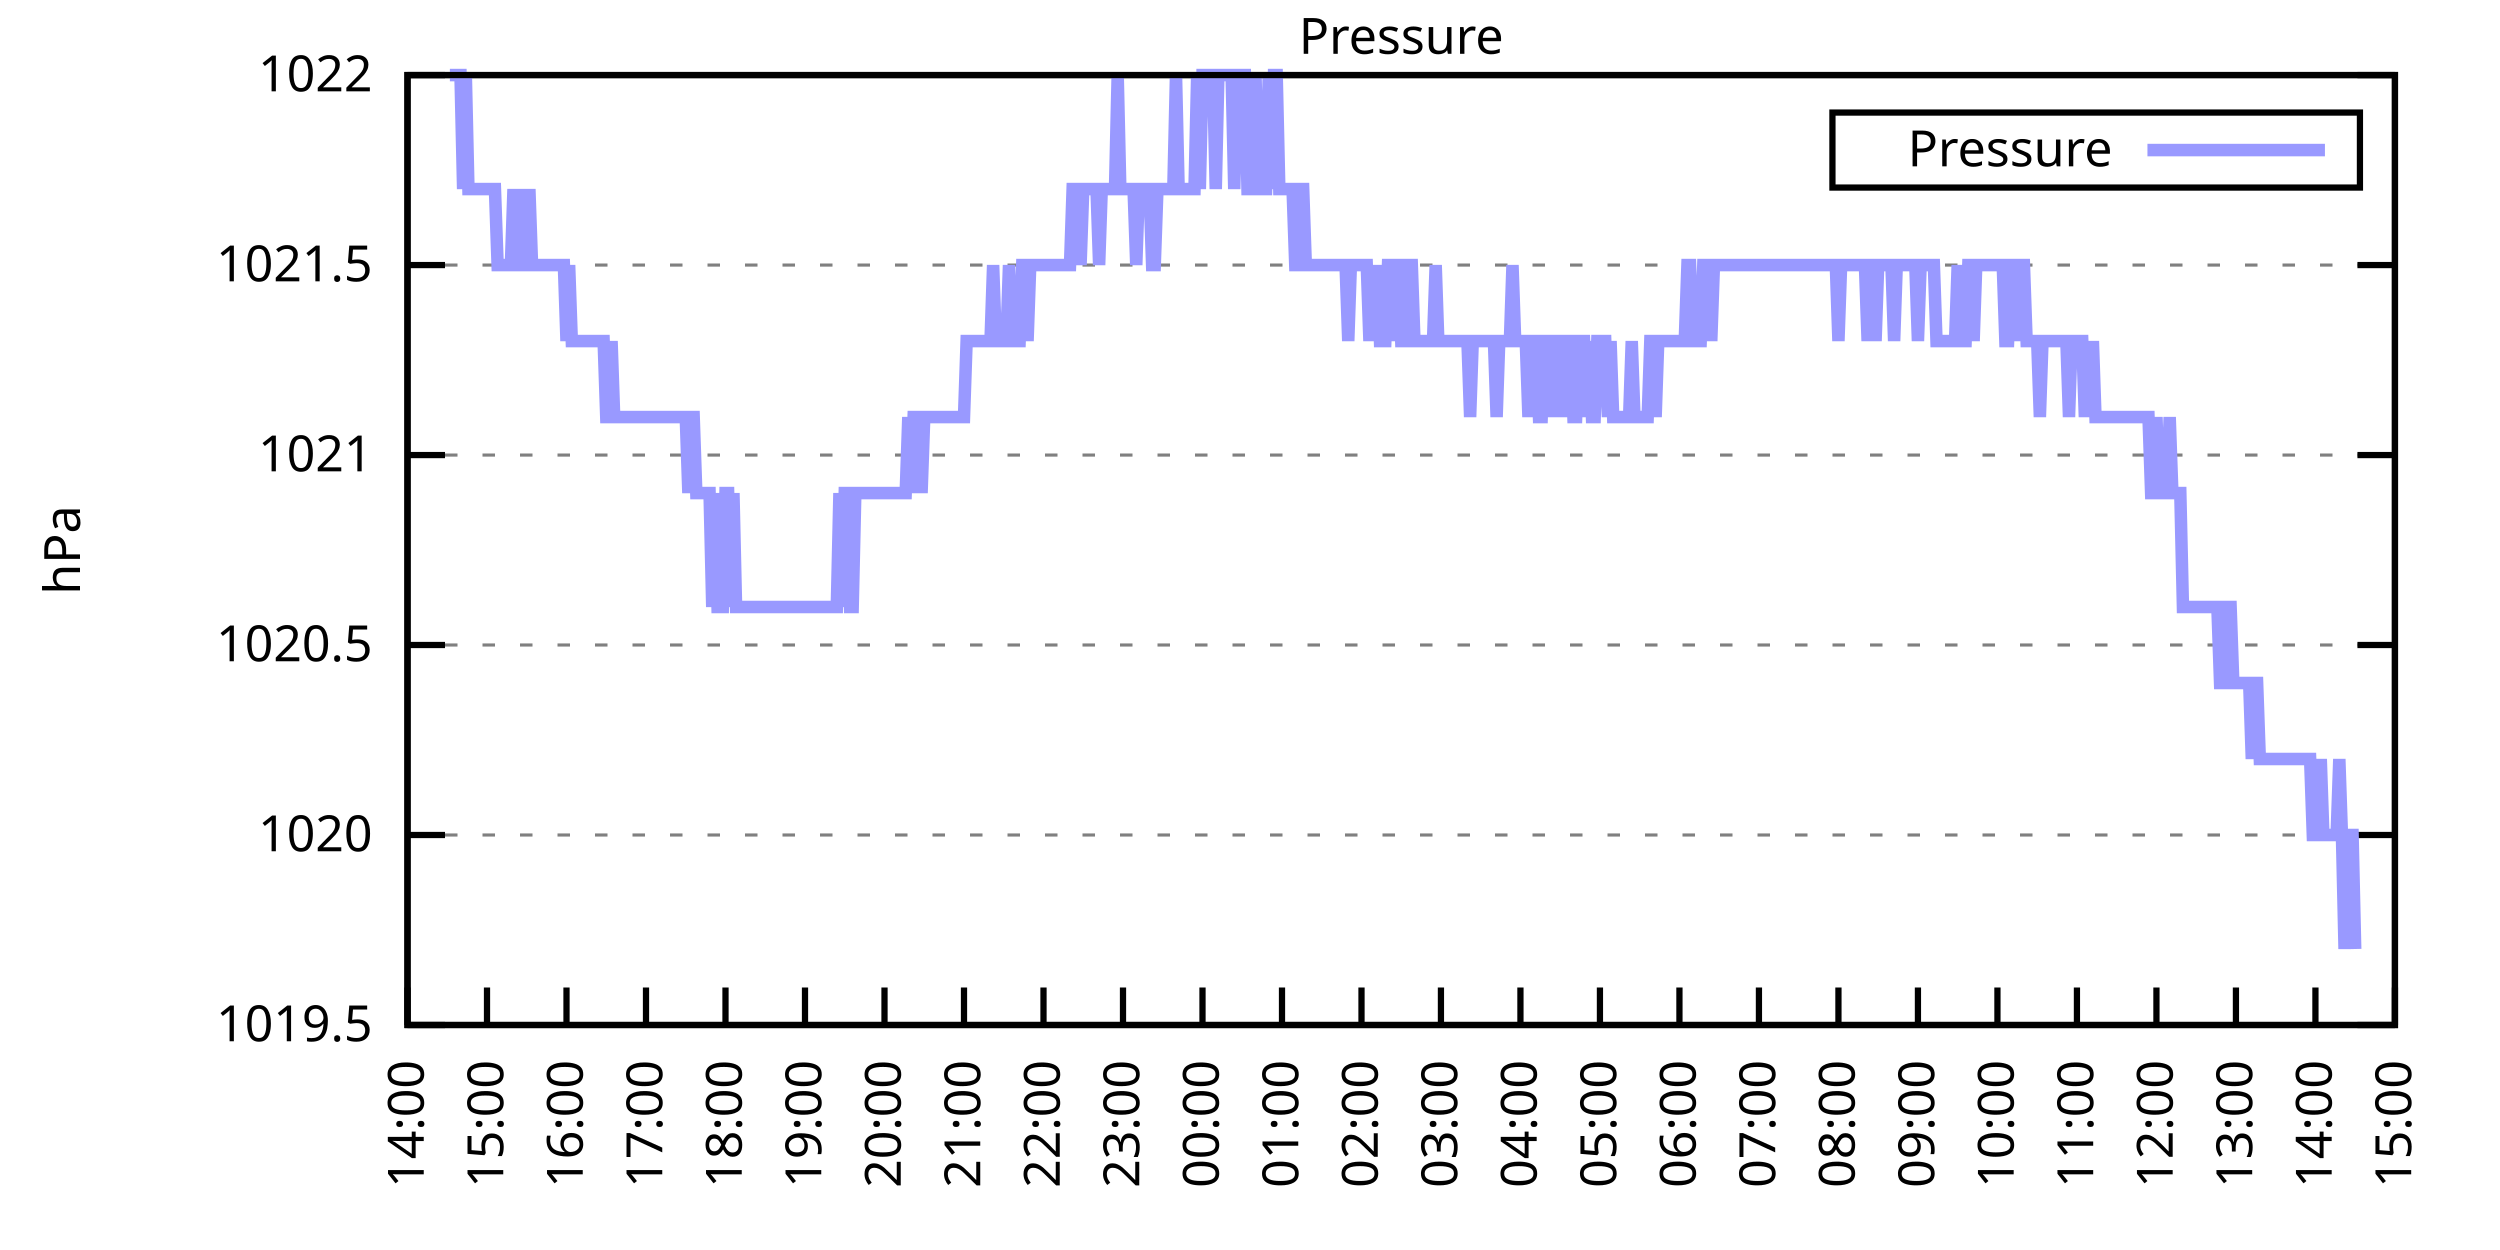
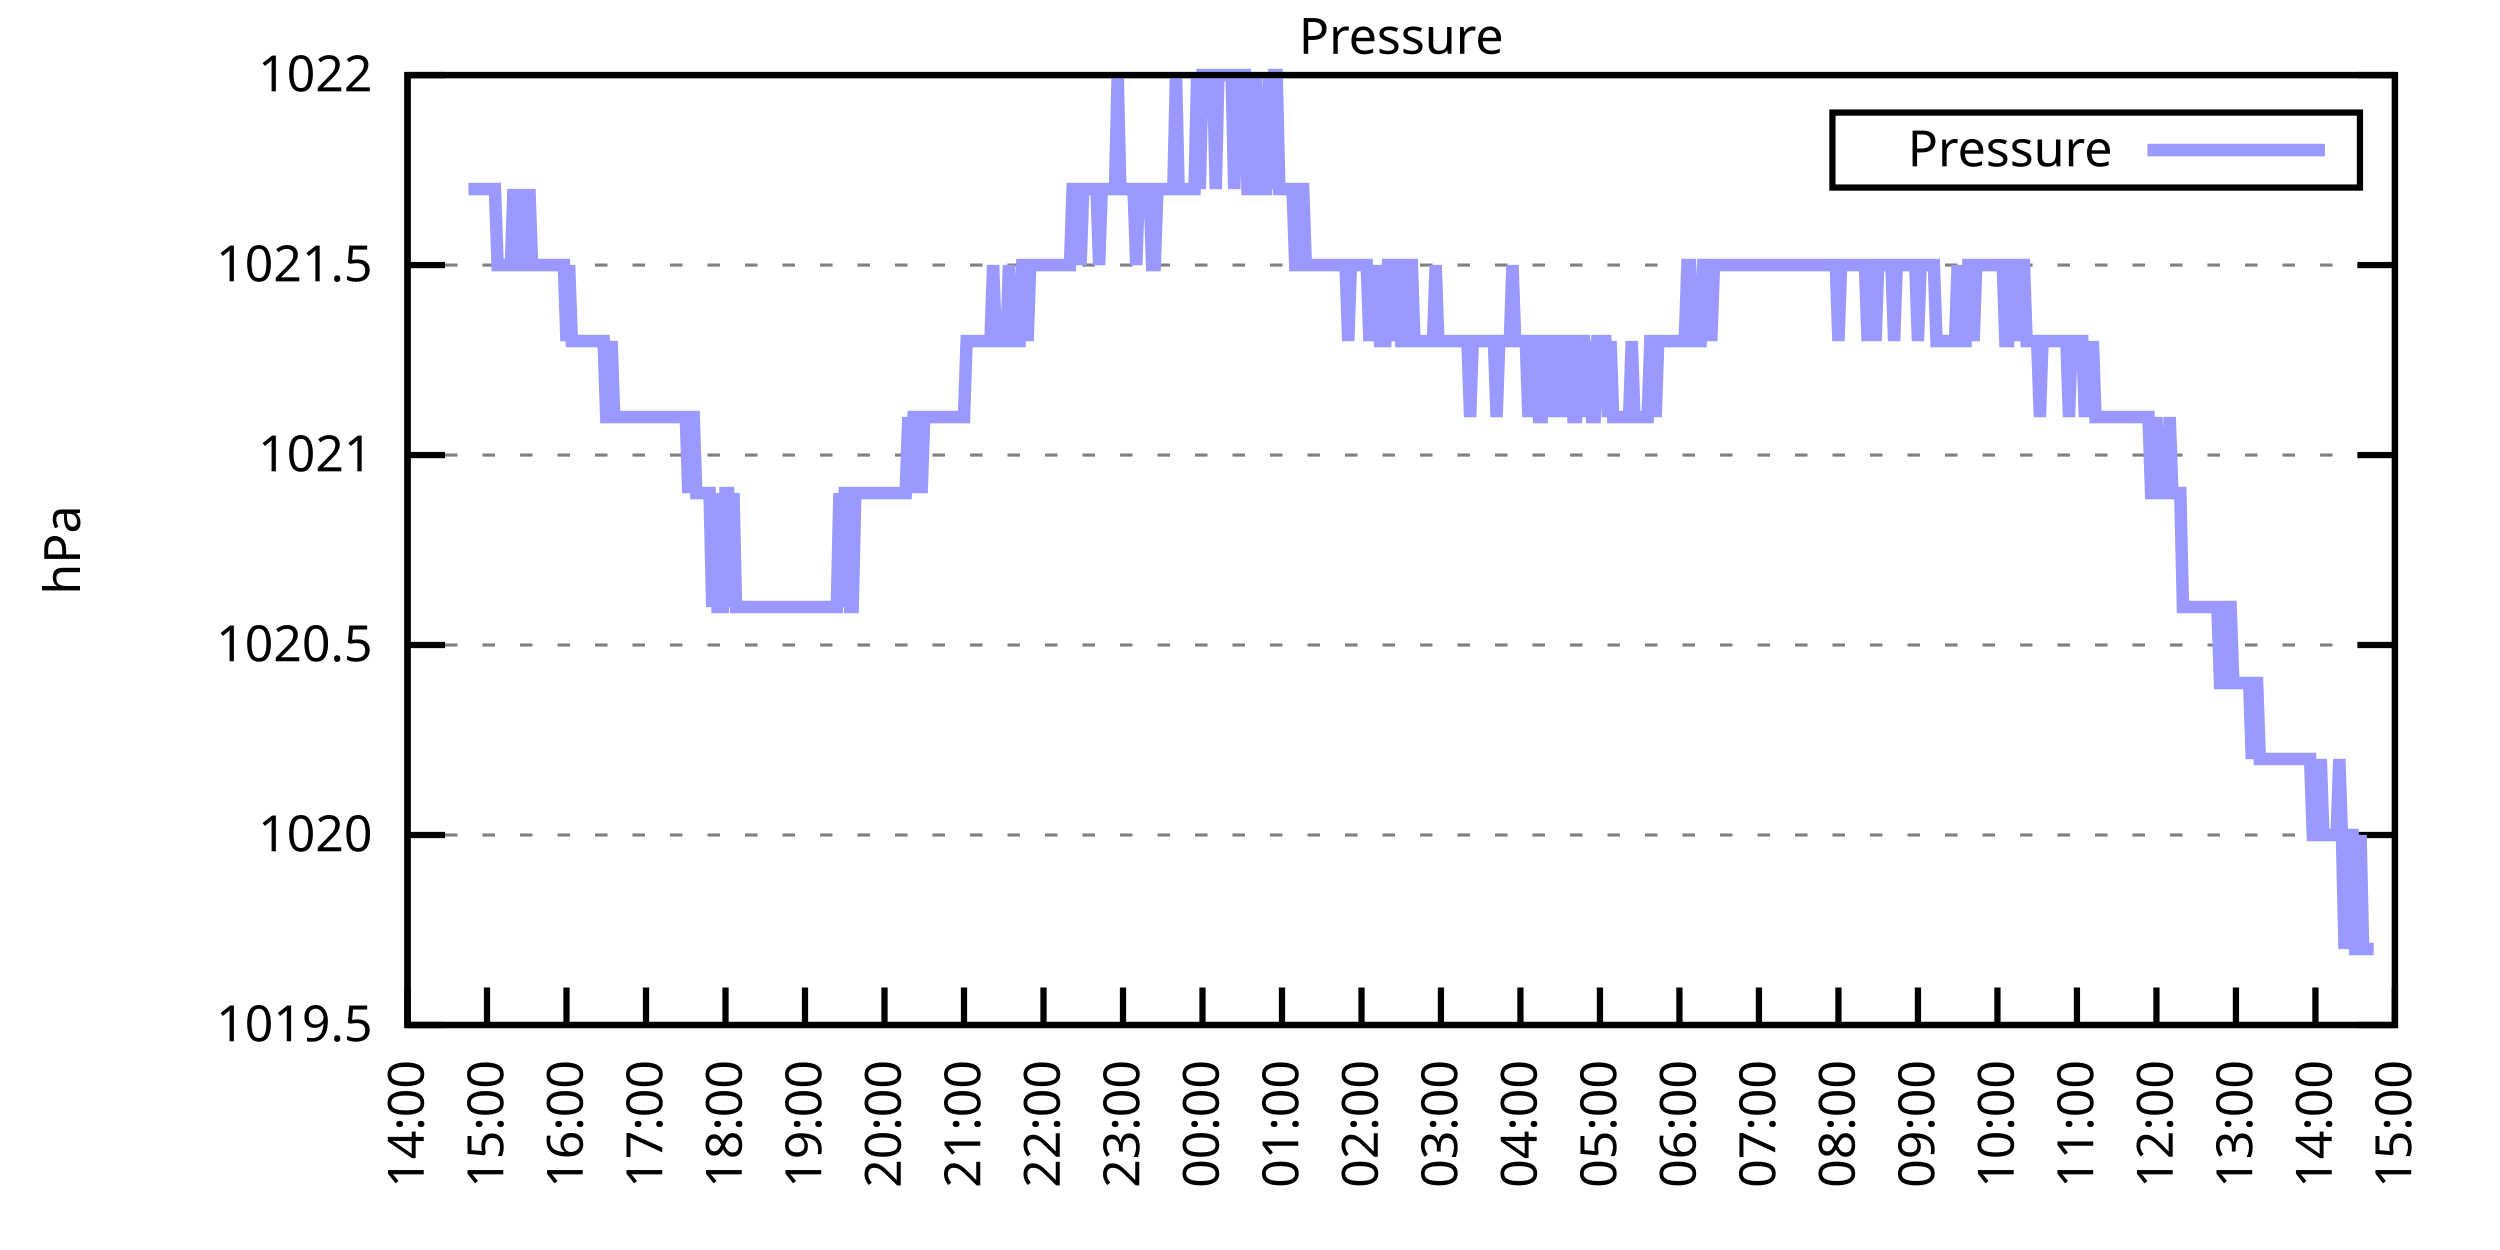
<svg xmlns="http://www.w3.org/2000/svg" xmlns:xlink="http://www.w3.org/1999/xlink" width="400" height="200" viewBox="0 0 400 200">
  <g id="gnuplot_canvas">
    <rect x="0" y="0" width="400" height="200" fill="none" />
    <defs>
      <circle id="gpDot" r="0.5" stroke-width="0.5" stroke="currentColor" />
      <path id="gpPt0" stroke-width="0.333" stroke="currentColor" d="M-1,0 h2 M0,-1 v2" />
      <path id="gpPt1" stroke-width="0.333" stroke="currentColor" d="M-1,-1 L1,1 M1,-1 L-1,1" />
      <path id="gpPt2" stroke-width="0.333" stroke="currentColor" d="M-1,0 L1,0 M0,-1 L0,1 M-1,-1 L1,1 M-1,1 L1,-1" />
      <rect id="gpPt3" stroke-width="0.333" stroke="currentColor" x="-1" y="-1" width="2" height="2" />
      <rect id="gpPt4" stroke-width="0.333" stroke="currentColor" fill="currentColor" x="-1" y="-1" width="2" height="2" />
      <circle id="gpPt5" stroke-width="0.333" stroke="currentColor" cx="0" cy="0" r="1" />
      <use xlink:href="#gpPt5" id="gpPt6" fill="currentColor" stroke="none" />
      <path id="gpPt7" stroke-width="0.333" stroke="currentColor" d="M0,-1.33 L-1.33,0.67 L1.33,0.67 z" />
      <use xlink:href="#gpPt7" id="gpPt8" fill="currentColor" stroke="none" />
      <use xlink:href="#gpPt7" id="gpPt9" stroke="currentColor" transform="rotate(180)" />
      <use xlink:href="#gpPt9" id="gpPt10" fill="currentColor" stroke="none" />
      <use xlink:href="#gpPt3" id="gpPt11" stroke="currentColor" transform="rotate(45)" />
      <use xlink:href="#gpPt11" id="gpPt12" fill="currentColor" stroke="none" />
      <path id="gpPt13" stroke-width="0.333" stroke="currentColor" d="M0,1.330 L1.265,0.411 L0.782,-1.067 L-0.782,-1.076 L-1.265,0.411 z" />
      <use xlink:href="#gpPt13" id="gpPt14" fill="currentColor" stroke="none" />
      <filter id="textbox" filterUnits="objectBoundingBox" x="0" y="0" height="1" width="1">
        <feFlood flood-color="white" flood-opacity="1" result="bgnd" />
        <feComposite in="SourceGraphic" in2="bgnd" operator="atop" />
      </filter>
      <filter id="greybox" filterUnits="objectBoundingBox" x="0" y="0" height="1" width="1">
        <feFlood flood-color="lightgrey" flood-opacity="1" result="grey" />
        <feComposite in="SourceGraphic" in2="grey" operator="atop" />
      </filter>
    </defs>
    <g fill="none" color="white" stroke="currentColor" stroke-width="1.00" stroke-linecap="butt" stroke-linejoin="miter">
</g>
    <g fill="none" color="black" stroke="currentColor" stroke-width="1.00" stroke-linecap="butt" stroke-linejoin="miter">
      <g stroke="none" shape-rendering="crispEdges">
        <polygon fill="rgb(255, 255, 255)" points="65.20,164.00 383.18,164.00 383.18,12.02 65.20,12.02 " />
      </g>
    </g>
    <g fill="none" color="black" stroke="currentColor" stroke-width="1.00" stroke-linecap="butt" stroke-linejoin="miter">
</g>
    <g fill="none" color="black" stroke="black" stroke-width="0.50" stroke-linecap="butt" stroke-linejoin="miter">
</g>
    <g fill="none" color="gray" stroke="currentColor" stroke-width="0.50" stroke-linecap="butt" stroke-linejoin="miter">
      <path stroke="gray" stroke-dasharray="2,4" class="gridline" d="M65.20,164.00 L383.19,164.00  " />
    </g>
    <g fill="none" color="gray" stroke="gray" stroke-width="1.00" stroke-linecap="butt" stroke-linejoin="miter">
</g>
    <g fill="none" color="black" stroke="currentColor" stroke-width="1.00" stroke-linecap="butt" stroke-linejoin="miter">
      <path stroke="black" d="M65.20,164.00 L71.20,164.00 M383.19,164.00 L377.19,164.00  " />
      <g transform="translate(59.60,166.60)" stroke="none" fill="black" font-family="Sans" font-size="8.00" text-anchor="end">
        <text>
          <tspan font-family="Sans"> 1019.5</tspan>
        </text>
      </g>
    </g>
    <g fill="none" color="black" stroke="currentColor" stroke-width="1.00" stroke-linecap="butt" stroke-linejoin="miter">
</g>
    <g fill="none" color="black" stroke="black" stroke-width="0.50" stroke-linecap="butt" stroke-linejoin="miter">
</g>
    <g fill="none" color="gray" stroke="currentColor" stroke-width="0.50" stroke-linecap="butt" stroke-linejoin="miter">
      <path stroke="gray" stroke-dasharray="2,4" class="gridline" d="M65.20,133.60 L383.19,133.60  " />
    </g>
    <g fill="none" color="gray" stroke="gray" stroke-width="1.00" stroke-linecap="butt" stroke-linejoin="miter">
</g>
    <g fill="none" color="black" stroke="currentColor" stroke-width="1.00" stroke-linecap="butt" stroke-linejoin="miter">
      <path stroke="black" d="M65.20,133.60 L71.20,133.60 M383.19,133.60 L377.19,133.60  " />
      <g transform="translate(59.60,136.20)" stroke="none" fill="black" font-family="Sans" font-size="8.00" text-anchor="end">
        <text>
          <tspan font-family="Sans"> 1020</tspan>
        </text>
      </g>
    </g>
    <g fill="none" color="black" stroke="currentColor" stroke-width="1.00" stroke-linecap="butt" stroke-linejoin="miter">
</g>
    <g fill="none" color="black" stroke="black" stroke-width="0.50" stroke-linecap="butt" stroke-linejoin="miter">
</g>
    <g fill="none" color="gray" stroke="currentColor" stroke-width="0.50" stroke-linecap="butt" stroke-linejoin="miter">
      <path stroke="gray" stroke-dasharray="2,4" class="gridline" d="M65.20,103.20 L383.19,103.20  " />
    </g>
    <g fill="none" color="gray" stroke="gray" stroke-width="1.00" stroke-linecap="butt" stroke-linejoin="miter">
</g>
    <g fill="none" color="black" stroke="currentColor" stroke-width="1.00" stroke-linecap="butt" stroke-linejoin="miter">
      <path stroke="black" d="M65.20,103.20 L71.20,103.20 M383.19,103.20 L377.19,103.20  " />
      <g transform="translate(59.60,105.80)" stroke="none" fill="black" font-family="Sans" font-size="8.00" text-anchor="end">
        <text>
          <tspan font-family="Sans"> 1020.5</tspan>
        </text>
      </g>
    </g>
    <g fill="none" color="black" stroke="currentColor" stroke-width="1.00" stroke-linecap="butt" stroke-linejoin="miter">
</g>
    <g fill="none" color="black" stroke="black" stroke-width="0.50" stroke-linecap="butt" stroke-linejoin="miter">
</g>
    <g fill="none" color="gray" stroke="currentColor" stroke-width="0.50" stroke-linecap="butt" stroke-linejoin="miter">
      <path stroke="gray" stroke-dasharray="2,4" class="gridline" d="M65.20,72.81 L383.19,72.81  " />
    </g>
    <g fill="none" color="gray" stroke="gray" stroke-width="1.00" stroke-linecap="butt" stroke-linejoin="miter">
</g>
    <g fill="none" color="black" stroke="currentColor" stroke-width="1.00" stroke-linecap="butt" stroke-linejoin="miter">
      <path stroke="black" d="M65.20,72.81 L71.20,72.81 M383.19,72.81 L377.19,72.81  " />
      <g transform="translate(59.60,75.41)" stroke="none" fill="black" font-family="Sans" font-size="8.00" text-anchor="end">
        <text>
          <tspan font-family="Sans"> 1021</tspan>
        </text>
      </g>
    </g>
    <g fill="none" color="black" stroke="currentColor" stroke-width="1.00" stroke-linecap="butt" stroke-linejoin="miter">
</g>
    <g fill="none" color="black" stroke="black" stroke-width="0.50" stroke-linecap="butt" stroke-linejoin="miter">
</g>
    <g fill="none" color="gray" stroke="currentColor" stroke-width="0.50" stroke-linecap="butt" stroke-linejoin="miter">
      <path stroke="gray" stroke-dasharray="2,4" class="gridline" d="M65.20,42.41 L383.19,42.41  " />
    </g>
    <g fill="none" color="gray" stroke="gray" stroke-width="1.00" stroke-linecap="butt" stroke-linejoin="miter">
</g>
    <g fill="none" color="black" stroke="currentColor" stroke-width="1.00" stroke-linecap="butt" stroke-linejoin="miter">
      <path stroke="black" d="M65.20,42.41 L71.20,42.41 M383.19,42.41 L377.19,42.41  " />
      <g transform="translate(59.60,45.01)" stroke="none" fill="black" font-family="Sans" font-size="8.00" text-anchor="end">
        <text>
          <tspan font-family="Sans"> 1021.5</tspan>
        </text>
      </g>
    </g>
    <g fill="none" color="black" stroke="currentColor" stroke-width="1.00" stroke-linecap="butt" stroke-linejoin="miter">
</g>
    <g fill="none" color="black" stroke="black" stroke-width="0.50" stroke-linecap="butt" stroke-linejoin="miter">
</g>
    <g fill="none" color="gray" stroke="currentColor" stroke-width="0.50" stroke-linecap="butt" stroke-linejoin="miter">
      <path stroke="gray" stroke-dasharray="2,4" class="gridline" d="M65.20,12.01 L383.19,12.01  " />
    </g>
    <g fill="none" color="gray" stroke="gray" stroke-width="1.00" stroke-linecap="butt" stroke-linejoin="miter">
</g>
    <g fill="none" color="black" stroke="currentColor" stroke-width="1.00" stroke-linecap="butt" stroke-linejoin="miter">
      <path stroke="black" d="M65.20,12.01 L71.20,12.01 M383.19,12.01 L377.19,12.01  " />
      <g transform="translate(59.60,14.61)" stroke="none" fill="black" font-family="Sans" font-size="8.00" text-anchor="end">
        <text>
          <tspan font-family="Sans"> 1022</tspan>
        </text>
      </g>
    </g>
    <g fill="none" color="black" stroke="currentColor" stroke-width="1.00" stroke-linecap="butt" stroke-linejoin="miter">
      <path stroke="black" d="M65.20,164.00 L65.20,158.00  " />
      <g transform="translate(67.80,169.60) rotate(270.00)" stroke="none" fill="black" font-family="Sans" font-size="8.00" text-anchor="end">
        <text>
          <tspan font-family="Sans">14:00</tspan>
        </text>
      </g>
    </g>
    <g fill="none" color="black" stroke="currentColor" stroke-width="1.00" stroke-linecap="butt" stroke-linejoin="miter">
      <path stroke="black" d="M77.92,164.00 L77.92,158.00  " />
      <g transform="translate(80.52,169.60) rotate(270.00)" stroke="none" fill="black" font-family="Sans" font-size="8.00" text-anchor="end">
        <text>
          <tspan font-family="Sans">15:00</tspan>
        </text>
      </g>
    </g>
    <g fill="none" color="black" stroke="currentColor" stroke-width="1.00" stroke-linecap="butt" stroke-linejoin="miter">
      <path stroke="black" d="M90.64,164.00 L90.64,158.00  " />
      <g transform="translate(93.24,169.60) rotate(270.00)" stroke="none" fill="black" font-family="Sans" font-size="8.00" text-anchor="end">
        <text>
          <tspan font-family="Sans">16:00</tspan>
        </text>
      </g>
    </g>
    <g fill="none" color="black" stroke="currentColor" stroke-width="1.00" stroke-linecap="butt" stroke-linejoin="miter">
      <path stroke="black" d="M103.36,164.00 L103.36,158.00  " />
      <g transform="translate(105.96,169.60) rotate(270.00)" stroke="none" fill="black" font-family="Sans" font-size="8.00" text-anchor="end">
        <text>
          <tspan font-family="Sans">17:00</tspan>
        </text>
      </g>
    </g>
    <g fill="none" color="black" stroke="currentColor" stroke-width="1.00" stroke-linecap="butt" stroke-linejoin="miter">
      <path stroke="black" d="M116.08,164.00 L116.08,158.00  " />
      <g transform="translate(118.68,169.60) rotate(270.00)" stroke="none" fill="black" font-family="Sans" font-size="8.00" text-anchor="end">
        <text>
          <tspan font-family="Sans">18:00</tspan>
        </text>
      </g>
    </g>
    <g fill="none" color="black" stroke="currentColor" stroke-width="1.00" stroke-linecap="butt" stroke-linejoin="miter">
      <path stroke="black" d="M128.80,164.00 L128.80,158.00  " />
      <g transform="translate(131.40,169.60) rotate(270.00)" stroke="none" fill="black" font-family="Sans" font-size="8.00" text-anchor="end">
        <text>
          <tspan font-family="Sans">19:00</tspan>
        </text>
      </g>
    </g>
    <g fill="none" color="black" stroke="currentColor" stroke-width="1.00" stroke-linecap="butt" stroke-linejoin="miter">
      <path stroke="black" d="M141.52,164.00 L141.52,158.00  " />
      <g transform="translate(144.12,169.60) rotate(270.00)" stroke="none" fill="black" font-family="Sans" font-size="8.00" text-anchor="end">
        <text>
          <tspan font-family="Sans">20:00</tspan>
        </text>
      </g>
    </g>
    <g fill="none" color="black" stroke="currentColor" stroke-width="1.00" stroke-linecap="butt" stroke-linejoin="miter">
      <path stroke="black" d="M154.24,164.00 L154.24,158.00  " />
      <g transform="translate(156.84,169.60) rotate(270.00)" stroke="none" fill="black" font-family="Sans" font-size="8.00" text-anchor="end">
        <text>
          <tspan font-family="Sans">21:00</tspan>
        </text>
      </g>
    </g>
    <g fill="none" color="black" stroke="currentColor" stroke-width="1.00" stroke-linecap="butt" stroke-linejoin="miter">
      <path stroke="black" d="M166.96,164.00 L166.96,158.00  " />
      <g transform="translate(169.56,169.60) rotate(270.00)" stroke="none" fill="black" font-family="Sans" font-size="8.00" text-anchor="end">
        <text>
          <tspan font-family="Sans">22:00</tspan>
        </text>
      </g>
    </g>
    <g fill="none" color="black" stroke="currentColor" stroke-width="1.00" stroke-linecap="butt" stroke-linejoin="miter">
      <path stroke="black" d="M179.68,164.00 L179.68,158.00  " />
      <g transform="translate(182.28,169.60) rotate(270.00)" stroke="none" fill="black" font-family="Sans" font-size="8.00" text-anchor="end">
        <text>
          <tspan font-family="Sans">23:00</tspan>
        </text>
      </g>
    </g>
    <g fill="none" color="black" stroke="currentColor" stroke-width="1.00" stroke-linecap="butt" stroke-linejoin="miter">
      <path stroke="black" d="M192.40,164.00 L192.40,158.00  " />
      <g transform="translate(195.00,169.60) rotate(270.00)" stroke="none" fill="black" font-family="Sans" font-size="8.00" text-anchor="end">
        <text>
          <tspan font-family="Sans">00:00</tspan>
        </text>
      </g>
    </g>
    <g fill="none" color="black" stroke="currentColor" stroke-width="1.00" stroke-linecap="butt" stroke-linejoin="miter">
      <path stroke="black" d="M205.12,164.00 L205.12,158.00  " />
      <g transform="translate(207.72,169.60) rotate(270.00)" stroke="none" fill="black" font-family="Sans" font-size="8.00" text-anchor="end">
        <text>
          <tspan font-family="Sans">01:00</tspan>
        </text>
      </g>
    </g>
    <g fill="none" color="black" stroke="currentColor" stroke-width="1.00" stroke-linecap="butt" stroke-linejoin="miter">
      <path stroke="black" d="M217.84,164.00 L217.84,158.00  " />
      <g transform="translate(220.44,169.60) rotate(270.00)" stroke="none" fill="black" font-family="Sans" font-size="8.00" text-anchor="end">
        <text>
          <tspan font-family="Sans">02:00</tspan>
        </text>
      </g>
    </g>
    <g fill="none" color="black" stroke="currentColor" stroke-width="1.00" stroke-linecap="butt" stroke-linejoin="miter">
      <path stroke="black" d="M230.55,164.00 L230.55,158.00  " />
      <g transform="translate(233.15,169.60) rotate(270.00)" stroke="none" fill="black" font-family="Sans" font-size="8.00" text-anchor="end">
        <text>
          <tspan font-family="Sans">03:00</tspan>
        </text>
      </g>
    </g>
    <g fill="none" color="black" stroke="currentColor" stroke-width="1.00" stroke-linecap="butt" stroke-linejoin="miter">
      <path stroke="black" d="M243.27,164.00 L243.27,158.00  " />
      <g transform="translate(245.87,169.60) rotate(270.00)" stroke="none" fill="black" font-family="Sans" font-size="8.00" text-anchor="end">
        <text>
          <tspan font-family="Sans">04:00</tspan>
        </text>
      </g>
    </g>
    <g fill="none" color="black" stroke="currentColor" stroke-width="1.00" stroke-linecap="butt" stroke-linejoin="miter">
      <path stroke="black" d="M255.99,164.00 L255.99,158.00  " />
      <g transform="translate(258.59,169.60) rotate(270.00)" stroke="none" fill="black" font-family="Sans" font-size="8.00" text-anchor="end">
        <text>
          <tspan font-family="Sans">05:00</tspan>
        </text>
      </g>
    </g>
    <g fill="none" color="black" stroke="currentColor" stroke-width="1.00" stroke-linecap="butt" stroke-linejoin="miter">
      <path stroke="black" d="M268.71,164.00 L268.71,158.00  " />
      <g transform="translate(271.31,169.60) rotate(270.00)" stroke="none" fill="black" font-family="Sans" font-size="8.00" text-anchor="end">
        <text>
          <tspan font-family="Sans">06:00</tspan>
        </text>
      </g>
    </g>
    <g fill="none" color="black" stroke="currentColor" stroke-width="1.00" stroke-linecap="butt" stroke-linejoin="miter">
      <path stroke="black" d="M281.43,164.00 L281.43,158.00  " />
      <g transform="translate(284.03,169.60) rotate(270.00)" stroke="none" fill="black" font-family="Sans" font-size="8.00" text-anchor="end">
        <text>
          <tspan font-family="Sans">07:00</tspan>
        </text>
      </g>
    </g>
    <g fill="none" color="black" stroke="currentColor" stroke-width="1.00" stroke-linecap="butt" stroke-linejoin="miter">
      <path stroke="black" d="M294.15,164.00 L294.15,158.00  " />
      <g transform="translate(296.75,169.60) rotate(270.00)" stroke="none" fill="black" font-family="Sans" font-size="8.00" text-anchor="end">
        <text>
          <tspan font-family="Sans">08:00</tspan>
        </text>
      </g>
    </g>
    <g fill="none" color="black" stroke="currentColor" stroke-width="1.00" stroke-linecap="butt" stroke-linejoin="miter">
      <path stroke="black" d="M306.87,164.00 L306.87,158.00  " />
      <g transform="translate(309.47,169.60) rotate(270.00)" stroke="none" fill="black" font-family="Sans" font-size="8.00" text-anchor="end">
        <text>
          <tspan font-family="Sans">09:00</tspan>
        </text>
      </g>
    </g>
    <g fill="none" color="black" stroke="currentColor" stroke-width="1.00" stroke-linecap="butt" stroke-linejoin="miter">
      <path stroke="black" d="M319.59,164.00 L319.59,158.00  " />
      <g transform="translate(322.19,169.60) rotate(270.00)" stroke="none" fill="black" font-family="Sans" font-size="8.00" text-anchor="end">
        <text>
          <tspan font-family="Sans">10:00</tspan>
        </text>
      </g>
    </g>
    <g fill="none" color="black" stroke="currentColor" stroke-width="1.00" stroke-linecap="butt" stroke-linejoin="miter">
      <path stroke="black" d="M332.31,164.00 L332.31,158.00  " />
      <g transform="translate(334.91,169.60) rotate(270.00)" stroke="none" fill="black" font-family="Sans" font-size="8.00" text-anchor="end">
        <text>
          <tspan font-family="Sans">11:00</tspan>
        </text>
      </g>
    </g>
    <g fill="none" color="black" stroke="currentColor" stroke-width="1.00" stroke-linecap="butt" stroke-linejoin="miter">
      <path stroke="black" d="M345.03,164.00 L345.03,158.00  " />
      <g transform="translate(347.63,169.60) rotate(270.00)" stroke="none" fill="black" font-family="Sans" font-size="8.00" text-anchor="end">
        <text>
          <tspan font-family="Sans">12:00</tspan>
        </text>
      </g>
    </g>
    <g fill="none" color="black" stroke="currentColor" stroke-width="1.00" stroke-linecap="butt" stroke-linejoin="miter">
      <path stroke="black" d="M357.75,164.00 L357.75,158.00  " />
      <g transform="translate(360.35,169.60) rotate(270.00)" stroke="none" fill="black" font-family="Sans" font-size="8.00" text-anchor="end">
        <text>
          <tspan font-family="Sans">13:00</tspan>
        </text>
      </g>
    </g>
    <g fill="none" color="black" stroke="currentColor" stroke-width="1.00" stroke-linecap="butt" stroke-linejoin="miter">
      <path stroke="black" d="M370.47,164.00 L370.47,158.00  " />
      <g transform="translate(373.07,169.60) rotate(270.00)" stroke="none" fill="black" font-family="Sans" font-size="8.00" text-anchor="end">
        <text>
          <tspan font-family="Sans">14:00</tspan>
        </text>
      </g>
    </g>
    <g fill="none" color="black" stroke="currentColor" stroke-width="1.00" stroke-linecap="butt" stroke-linejoin="miter">
      <path stroke="black" d="M383.19,164.00 L383.19,158.00  " />
      <g transform="translate(385.79,169.60) rotate(270.00)" stroke="none" fill="black" font-family="Sans" font-size="8.00" text-anchor="end">
        <text>
          <tspan font-family="Sans">15:00</tspan>
        </text>
      </g>
    </g>
    <g fill="none" color="black" stroke="currentColor" stroke-width="1.00" stroke-linecap="butt" stroke-linejoin="miter">
</g>
    <g fill="none" color="black" stroke="currentColor" stroke-width="1.00" stroke-linecap="butt" stroke-linejoin="miter">
      <path stroke="black" d="M65.20,12.01 L65.20,164.00 L383.19,164.00 L383.19,12.01 L65.20,12.01 Z  " />
    </g>
    <g fill="none" color="black" stroke="currentColor" stroke-width="1.00" stroke-linecap="butt" stroke-linejoin="miter">
</g>
    <g fill="none" color="black" stroke="currentColor" stroke-width="1.00" stroke-linecap="butt" stroke-linejoin="miter">
      <path stroke="black" d="M293.19,30.01 L293.19,18.01 L377.59,18.01 L377.59,30.01 L293.19,30.01 Z  " />
    </g>
    <g id="Pressure_plot_1">
      <g fill="none" color="white" stroke="black" stroke-width="2.00" stroke-linecap="butt" stroke-linejoin="miter">
</g>
      <g fill="none" color="black" stroke="currentColor" stroke-width="2.00" stroke-linecap="butt" stroke-linejoin="miter">
        <g transform="translate(337.99,26.61)" stroke="none" fill="black" font-family="Sans" font-size="8.00" text-anchor="end">
          <text>
            <tspan font-family="Sans">Pressure</tspan>
          </text>
        </g>
      </g>
      <g fill="none" color="black" stroke="currentColor" stroke-width="2.00" stroke-linecap="butt" stroke-linejoin="miter">
-         <path stroke="rgb(153, 153, 255)" d="M343.59,24.01 L371.99,24.01 M71.98,12.01 L72.41,12.01 L72.83,12.01 L73.26,12.01 L73.68,12.01 L74.10,30.25   L74.53,12.01 L74.95,30.25 L75.38,30.25 L75.80,30.25 L76.22,30.25 L76.65,30.25 L77.07,30.25 L77.50,30.25   L77.92,30.25 L78.34,30.25 L78.77,30.25 L79.19,30.25 L79.62,42.41 L80.04,42.41 L80.46,42.41 L80.89,42.41   L81.31,42.41 L81.74,42.41 L82.16,30.25 L82.58,42.41 L83.01,42.41 L83.43,30.25 L83.86,42.41 L84.28,42.41   L84.70,30.25 L85.13,42.41 L85.55,42.41 L85.98,42.41 L86.40,42.41 L86.82,42.41 L87.25,42.41 L87.67,42.41   L88.10,42.41 L88.52,42.41 L88.94,42.41 L89.37,42.41 L89.79,42.41 L90.22,42.41 L90.64,54.57 L91.06,42.41   L91.49,54.57 L91.91,54.57 L92.34,54.57 L92.76,54.57 L93.18,54.57 L93.61,54.57 L94.03,54.57 L94.46,54.57   L94.88,54.57 L95.30,54.57 L95.73,54.57 L96.15,54.57 L96.58,54.57 L97.00,66.73 L97.42,66.73 L97.85,54.57   L98.27,66.73 L98.69,66.73 L99.12,66.73 L99.54,66.73 L99.97,66.73 L100.39,66.73 L100.81,66.73 L101.24,66.73   L101.66,66.73 L102.09,66.73 L102.51,66.73 L102.93,66.73 L103.36,66.73 L103.78,66.73 L104.21,66.73 L104.63,66.73   L105.05,66.73 L105.48,66.73 L105.90,66.73 L106.33,66.73 L106.75,66.73 L107.17,66.73 L107.60,66.73 L108.02,66.73   L108.45,66.73 L108.87,66.73 L109.29,66.73 L109.72,66.73 L110.14,78.89 L110.57,66.73 L110.99,66.73 L111.41,78.89   L111.84,78.89 L112.26,78.89 L112.69,78.89 L113.11,78.89 L113.53,78.89 L113.96,97.12 L114.38,78.89 L114.81,97.12   L115.23,97.12 L115.65,97.12 L116.08,78.89 L116.50,78.89 L116.93,97.12 L117.35,78.89 L117.77,97.12 L118.20,97.12   L118.62,97.12 L119.05,97.12 L119.47,97.12 L119.89,97.12 L120.32,97.12 L120.74,97.12 L121.17,97.12 L121.59,97.12   L122.01,97.12 L122.44,97.12 L122.86,97.12 L123.29,97.12 L123.71,97.12 L124.13,97.12 L124.56,97.12 L124.98,97.12   L125.41,97.12 L125.83,97.12 L126.25,97.12 L126.68,97.12 L127.10,97.12 L127.53,97.12 L127.95,97.12 L128.37,97.12   L128.80,97.12 L129.22,97.12 L129.65,97.12 L130.07,97.12 L130.49,97.12 L130.92,97.12 L131.34,97.12 L131.77,97.12   L132.19,97.12 L132.61,97.12 L133.04,97.12 L133.46,97.12 L133.89,97.12 L134.31,78.89 L134.73,97.12 L135.16,78.89   L135.58,78.89 L136.01,97.12 L136.43,97.12 L136.85,78.89 L137.28,78.89 L137.70,78.89 L138.13,78.89 L138.55,78.89   L138.97,78.89 L139.40,78.89 L139.82,78.89 L140.25,78.89 L140.67,78.89 L141.09,78.89 L141.52,78.89 L141.94,78.89   L142.37,78.89 L142.79,78.89 L143.21,78.89 L143.64,78.89 L144.06,78.89 L144.49,78.89 L144.91,78.89 L145.33,66.73   L145.76,78.89 L146.18,66.73 L146.61,66.73 L147.03,66.73 L147.45,78.89 L147.88,66.73 L148.30,66.73 L148.73,66.73   L149.15,66.73 L149.57,66.73 L150.00,66.73 L150.42,66.73 L150.85,66.73 L151.27,66.73 L151.69,66.73 L152.12,66.73   L152.54,66.73 L152.97,66.73 L153.39,66.73 L153.81,66.73 L154.24,66.73 L154.66,54.57 L155.09,54.57 L155.51,54.57   L155.93,54.57 L156.36,54.57 L156.78,54.57 L157.21,54.57 L157.63,54.57 L158.05,54.57 L158.48,54.57 L158.90,42.41   L159.33,54.57 L159.75,54.57 L160.17,54.57 L160.60,54.57 L161.02,54.57 L161.44,42.41 L161.87,54.57 L162.29,54.57   L162.72,54.57 L163.14,54.57 L163.56,42.41 L163.99,42.41 L164.41,54.57 L164.84,42.41 L165.26,42.41 L165.68,42.41   L166.11,42.41 L166.53,42.41 L166.96,42.41 L167.38,42.41 L167.80,42.41 L168.23,42.41 L168.65,42.41 L169.08,42.41   L169.50,42.41 L169.92,42.41 L170.35,42.41 L170.77,42.41 L171.20,42.41 L171.62,30.25 L172.04,30.25 L172.47,30.25   L172.89,42.41 L173.32,30.25 L173.74,30.25 L174.16,30.25 L174.59,30.25 L175.01,30.25 L175.44,30.25 L175.86,42.41   L176.28,30.25 L176.71,30.25 L177.13,30.25 L177.56,30.25 L177.98,30.25 L178.40,30.25 L178.83,12.01 L179.25,30.25   L179.68,30.25 L180.10,30.25 L180.52,30.25 L180.95,30.25 L181.37,30.25 L181.80,42.41 L182.22,30.25 L182.64,30.25   L183.07,30.25 L183.49,30.25 L183.92,30.25 L184.34,42.41 L184.76,42.41 L185.19,30.25 L185.61,30.25 L186.04,30.25   L186.46,30.25 L186.88,30.25 L187.31,30.25 L187.73,30.25 L188.16,12.01 L188.58,30.25 L189.00,30.25 L189.43,30.25   L189.85,30.25 L190.28,30.25 L190.70,30.25 L191.12,30.25 L191.55,12.01 L191.97,30.25 L192.40,12.01 L192.82,12.01   L193.24,12.01 L193.67,12.01 L194.09,12.01 L194.52,30.25 L194.94,12.01 L195.36,12.01 L195.79,12.01 L196.21,12.01   L196.64,12.01 L197.06,12.01 L197.48,30.25 L197.91,12.01 L198.33,12.01 L198.76,12.01 L199.18,12.01 L199.60,30.25   L200.03,30.25 L200.45,30.25 L200.88,12.01 L201.30,30.25 L201.72,30.25 L202.15,30.25 L202.57,30.25 L203.00,12.01   L203.42,30.25 L203.84,12.01 L204.27,12.01 L204.69,30.25 L205.12,30.25 L205.54,30.25 L205.96,30.25 L206.39,30.25   L206.81,30.25 L207.24,42.41 L207.66,42.41 L208.08,30.25 L208.51,30.25 L208.93,42.41 L209.36,42.41 L209.78,42.41   L210.20,42.41 L210.63,42.41 L211.05,42.41 L211.48,42.41 L211.90,42.41 L212.32,42.41 L212.75,42.41 L213.17,42.41   L213.60,42.41 L214.02,42.41 L214.44,42.41 L214.87,42.41 L215.29,42.41 L215.72,54.57 L216.14,42.41 L216.56,42.41   L216.99,42.41 L217.41,42.41 L217.84,42.41 L218.26,42.41 L218.68,42.41 L219.11,54.57 L219.53,42.41 L219.96,54.57   L220.38,42.41 L220.80,54.57 L221.23,54.57 L221.65,54.57 L222.08,42.41 L222.50,42.41 L222.92,54.57 L223.35,42.41   L223.77,42.41 L224.20,54.57 L224.62,54.57 L225.04,54.57 L225.47,42.41 L225.89,42.41 L226.31,54.57 L226.74,54.57   L227.16,54.57 L227.59,54.57 L228.01,54.57 L228.43,54.57 L228.86,54.57 L229.28,54.57 L229.71,42.41 L230.13,54.57   L230.55,54.57 L230.98,54.57 L231.40,54.57 L231.83,54.57 L232.25,54.57 L232.67,54.57 L233.10,54.57 L233.52,54.57   L233.95,54.57 L234.37,54.57 L234.79,54.57 L235.22,66.73 L235.64,54.57 L236.07,54.57 L236.49,54.57 L236.91,54.57   L237.34,54.57 L237.76,54.57 L238.19,54.57 L238.61,54.57 L239.03,54.57 L239.46,66.73 L239.88,54.57 L240.31,54.57   L240.73,54.57 L241.15,54.57 L241.58,54.57 L242.00,42.41 L242.43,54.57 L242.85,54.57 L243.27,54.57 L243.70,54.57   L244.12,54.57 L244.55,66.73 L244.97,54.57 L245.39,54.57 L245.82,54.57 L246.24,66.73 L246.67,66.73 L247.09,54.57   L247.51,54.57 L247.94,54.57 L248.36,66.73 L248.79,54.57 L249.21,54.57 L249.63,66.73 L250.06,54.57 L250.48,66.73   L250.91,54.57 L251.33,54.57 L251.75,66.73 L252.18,66.73 L252.60,54.57 L253.03,54.57 L253.45,54.57 L253.87,66.73   L254.30,54.57 L254.72,66.73 L255.15,66.73 L255.57,54.57 L255.99,54.57 L256.42,54.57 L256.84,54.57 L257.27,66.73   L257.69,54.57 L258.11,66.73 L258.54,66.73 L258.96,66.73 L259.39,66.73 L259.81,66.73 L260.23,66.73 L260.66,66.73   L261.08,54.57 L261.51,66.73 L261.93,66.73 L262.35,66.73 L262.78,66.73 L263.20,66.73 L263.63,66.73 L264.05,54.57   L264.47,54.57 L264.90,66.73 L265.32,54.57 L265.75,54.57 L266.17,54.57 L266.59,54.57 L267.02,54.57 L267.44,54.57   L267.87,54.57 L268.29,54.57 L268.71,54.57 L269.14,54.57 L269.56,54.57 L269.99,42.41 L270.41,42.41 L270.83,54.57   L271.26,54.57 L271.68,54.57 L272.11,54.57 L272.53,42.41 L272.95,42.41 L273.38,42.41 L273.80,54.57 L274.23,42.41   L274.65,42.41 L275.07,42.41 L275.50,42.41 L275.92,42.41 L276.35,42.41 L276.77,42.41 L277.19,42.41 L277.62,42.41   L278.04,42.41 L278.47,42.41 L278.89,42.41 L279.31,42.41 L279.74,42.41 L280.16,42.41 L280.59,42.41 L281.01,42.41   L281.43,42.41 L281.86,42.41 L282.28,42.41 L282.71,42.41 L283.13,42.41 L283.55,42.41 L283.98,42.41 L284.40,42.41   L284.83,42.41 L285.25,42.41 L285.67,42.41 L286.10,42.41 L286.52,42.41 L286.95,42.41 L287.37,42.41 L287.79,42.41   L288.22,42.41 L288.64,42.41 L289.06,42.41 L289.49,42.41 L289.91,42.41 L290.34,42.41 L290.76,42.41 L291.18,42.41   L291.61,42.41 L292.03,42.41 L292.46,42.41 L292.88,42.41 L293.30,42.41 L293.73,42.41 L294.15,54.57 L294.58,42.41   L295.00,42.41 L295.42,42.41 L295.85,42.41 L296.27,42.41 L296.70,42.41 L297.12,42.41 L297.54,42.41 L297.97,42.41   L298.39,42.41 L298.82,54.57 L299.24,42.41 L299.66,42.41 L300.09,54.57 L300.51,42.41 L300.94,42.41 L301.36,42.41   L301.78,42.41 L302.21,42.41 L302.63,42.41 L303.06,54.57 L303.48,42.41 L303.90,42.41 L304.33,42.41 L304.75,42.41   L305.18,42.41 L305.60,42.41 L306.02,42.41 L306.45,42.41 L306.87,54.57 L307.30,42.41 L307.72,42.41 L308.14,42.41   L308.57,42.41 L308.99,42.41 L309.42,42.41 L309.84,54.57 L310.26,54.57 L310.69,54.57 L311.11,54.57 L311.54,54.57   L311.96,54.57 L312.38,54.57 L312.81,54.57 L313.23,42.41 L313.66,54.57 L314.08,54.57 L314.50,54.57 L314.93,42.41   L315.35,42.41 L315.78,54.57 L316.20,42.41 L316.62,42.41 L317.05,42.41 L317.47,42.41 L317.90,42.41 L318.32,42.41   L318.74,42.41 L319.17,42.41 L319.59,42.41 L320.02,42.41 L320.44,42.41 L320.86,54.57 L321.29,54.57 L321.71,42.41   L322.14,42.41 L322.56,54.57 L322.98,42.41 L323.41,42.41 L323.83,42.41 L324.26,54.57 L324.68,54.57 L325.10,54.57   L325.53,54.57 L325.95,54.57 L326.38,66.73 L326.80,54.57 L327.22,54.57 L327.65,54.57 L328.07,54.57 L328.50,54.57   L328.92,54.57 L329.34,54.57 L329.77,54.57 L330.19,54.57 L330.62,54.57 L331.04,66.73 L331.46,54.57 L331.89,54.57   L332.31,54.57 L332.74,54.57 L333.16,54.57 L333.58,66.73 L334.01,54.57 L334.43,66.73 L334.86,54.57 L335.28,66.73   L335.70,66.73 L336.13,66.73 L336.55,66.73 L336.98,66.73 L337.40,66.73 L337.82,66.73 L338.25,66.73 L338.67,66.73   L339.10,66.73 L339.52,66.73 L339.94,66.73 L340.37,66.73 L340.79,66.73 L341.22,66.73 L341.64,66.73 L342.06,66.73   L342.49,66.73 L342.91,66.73 L343.34,66.73 L343.76,66.73 L344.18,78.89 L344.61,78.89 L345.03,66.73 L345.46,78.89   L345.88,78.89 L346.30,78.89 L346.73,78.89 L347.15,66.73 L347.58,78.89 L348.00,78.89 L348.42,78.89 L348.85,78.89   L349.27,97.12 L349.70,97.12 L350.12,97.12 L350.54,97.12 L350.97,97.12 L351.39,97.12 L351.81,97.12 L352.24,97.12   L352.66,97.12 L353.09,97.12 L353.51,97.12 L353.93,97.12 L354.36,97.12 L354.78,97.12 L355.21,109.28 L355.63,109.28   L356.05,97.12 L356.48,97.12 L356.90,97.12 L357.33,109.28 L357.75,109.28 L358.17,109.28 L358.60,109.28 L359.02,109.28   L359.45,109.28 L359.87,109.28 L360.29,121.44 L360.72,109.28 L361.14,109.28 L361.57,121.44 L361.99,121.44 L362.41,121.44   L362.84,121.44 L363.26,121.44 L363.69,121.44 L364.11,121.44 L364.53,121.44 L364.96,121.44 L365.38,121.44 L365.81,121.44   L366.23,121.44 L366.65,121.44 L367.08,121.44 L367.50,121.44 L367.93,121.44 L368.35,121.44 L368.77,121.44 L369.20,121.44   L369.62,121.44 L370.05,133.60 L370.47,133.60 L370.89,133.60 L371.32,121.44 L371.74,133.60 L372.17,133.60 L372.59,133.60   L373.01,133.60 L373.44,133.60 L373.86,133.60 L374.29,121.44 L374.71,133.60 L375.13,151.84 L375.56,133.60 L375.98,133.60   L376.41,133.60 L376.83,151.84  " />
+         <path stroke="rgb(153, 153, 255)" d="M343.59,24.01 L371.99,24.01 M74.95,30.25 L75.38,30.25 L75.80,30.25 L76.22,30.25 L76.65,30.25 L77.07,30.25   L77.50,30.25 L77.92,30.25 L78.34,30.25 L78.77,30.25 L79.19,30.25 L79.62,42.41 L80.04,42.41 L80.46,42.41   L80.89,42.41 L81.31,42.41 L81.74,42.41 L82.16,30.25 L82.58,42.41 L83.01,42.41 L83.43,30.25 L83.86,42.41   L84.28,42.41 L84.70,30.25 L85.13,42.41 L85.55,42.41 L85.98,42.41 L86.40,42.41 L86.82,42.41 L87.25,42.41   L87.67,42.41 L88.10,42.41 L88.52,42.41 L88.94,42.41 L89.37,42.41 L89.79,42.41 L90.22,42.41 L90.64,54.57   L91.06,42.41 L91.49,54.57 L91.91,54.57 L92.34,54.57 L92.76,54.57 L93.18,54.57 L93.61,54.57 L94.03,54.57   L94.46,54.57 L94.88,54.57 L95.30,54.57 L95.73,54.57 L96.15,54.57 L96.58,54.57 L97.00,66.73 L97.42,66.73   L97.85,54.57 L98.27,66.73 L98.69,66.73 L99.12,66.73 L99.54,66.73 L99.97,66.73 L100.39,66.73 L100.81,66.73   L101.24,66.73 L101.66,66.73 L102.09,66.73 L102.51,66.73 L102.93,66.73 L103.36,66.73 L103.78,66.73 L104.21,66.73   L104.63,66.73 L105.05,66.73 L105.48,66.73 L105.90,66.73 L106.33,66.73 L106.75,66.73 L107.17,66.73 L107.60,66.73   L108.02,66.73 L108.45,66.73 L108.87,66.73 L109.29,66.73 L109.72,66.73 L110.14,78.89 L110.57,66.73 L110.99,66.73   L111.41,78.89 L111.84,78.89 L112.26,78.89 L112.69,78.89 L113.11,78.89 L113.53,78.89 L113.96,97.12 L114.38,78.89   L114.81,97.12 L115.23,97.12 L115.65,97.12 L116.08,78.89 L116.50,78.89 L116.93,97.12 L117.35,78.89 L117.77,97.12   L118.20,97.12 L118.62,97.12 L119.05,97.12 L119.47,97.12 L119.89,97.12 L120.32,97.12 L120.74,97.12 L121.17,97.12   L121.59,97.12 L122.01,97.12 L122.44,97.12 L122.86,97.12 L123.29,97.12 L123.71,97.12 L124.13,97.12 L124.56,97.12   L124.98,97.12 L125.41,97.12 L125.83,97.12 L126.25,97.12 L126.68,97.12 L127.10,97.12 L127.53,97.12 L127.95,97.12   L128.37,97.12 L128.80,97.12 L129.22,97.12 L129.65,97.12 L130.07,97.12 L130.49,97.12 L130.92,97.12 L131.34,97.12   L131.77,97.12 L132.19,97.12 L132.61,97.12 L133.04,97.12 L133.46,97.12 L133.89,97.12 L134.31,78.89 L134.73,97.12   L135.16,78.89 L135.58,78.89 L136.01,97.12 L136.43,97.12 L136.85,78.89 L137.28,78.89 L137.70,78.89 L138.13,78.89   L138.55,78.89 L138.97,78.89 L139.40,78.89 L139.82,78.89 L140.25,78.89 L140.67,78.89 L141.09,78.89 L141.52,78.89   L141.94,78.89 L142.37,78.89 L142.79,78.89 L143.21,78.89 L143.64,78.89 L144.06,78.89 L144.49,78.89 L144.91,78.89   L145.33,66.73 L145.76,78.89 L146.18,66.73 L146.61,66.73 L147.03,66.73 L147.45,78.89 L147.88,66.73 L148.30,66.73   L148.73,66.73 L149.15,66.73 L149.57,66.73 L150.00,66.73 L150.42,66.73 L150.85,66.73 L151.27,66.73 L151.69,66.73   L152.12,66.73 L152.54,66.73 L152.97,66.73 L153.39,66.73 L153.81,66.73 L154.24,66.73 L154.66,54.57 L155.09,54.57   L155.51,54.57 L155.93,54.57 L156.36,54.57 L156.78,54.57 L157.21,54.57 L157.63,54.57 L158.05,54.57 L158.48,54.57   L158.90,42.41 L159.33,54.57 L159.75,54.57 L160.17,54.57 L160.60,54.57 L161.02,54.57 L161.44,42.41 L161.87,54.57   L162.29,54.57 L162.72,54.57 L163.14,54.57 L163.56,42.41 L163.99,42.41 L164.41,54.57 L164.84,42.41 L165.26,42.41   L165.68,42.41 L166.11,42.41 L166.53,42.41 L166.96,42.41 L167.38,42.41 L167.80,42.41 L168.23,42.41 L168.65,42.41   L169.08,42.41 L169.50,42.41 L169.92,42.41 L170.35,42.41 L170.77,42.41 L171.20,42.41 L171.62,30.25 L172.04,30.25   L172.47,30.25 L172.89,42.41 L173.32,30.25 L173.74,30.25 L174.16,30.25 L174.59,30.25 L175.01,30.25 L175.44,30.25   L175.86,42.41 L176.28,30.25 L176.71,30.25 L177.13,30.25 L177.56,30.25 L177.98,30.25 L178.40,30.25 L178.83,12.01   L179.25,30.25 L179.68,30.25 L180.10,30.25 L180.52,30.25 L180.95,30.25 L181.37,30.25 L181.80,42.41 L182.22,30.25   L182.64,30.25 L183.07,30.25 L183.49,30.25 L183.92,30.25 L184.34,42.41 L184.76,42.41 L185.19,30.25 L185.61,30.25   L186.04,30.25 L186.46,30.25 L186.88,30.25 L187.31,30.25 L187.73,30.25 L188.16,12.01 L188.58,30.25 L189.00,30.25   L189.43,30.25 L189.85,30.25 L190.28,30.25 L190.70,30.25 L191.12,30.25 L191.55,12.01 L191.97,30.25 L192.40,12.01   L192.82,12.01 L193.24,12.01 L193.67,12.01 L194.09,12.01 L194.52,30.25 L194.94,12.01 L195.36,12.01 L195.79,12.01   L196.21,12.01 L196.64,12.01 L197.06,12.01 L197.48,30.25 L197.91,12.01 L198.33,12.01 L198.76,12.01 L199.18,12.01   L199.60,30.25 L200.03,30.25 L200.45,30.25 L200.88,12.01 L201.30,30.25 L201.72,30.25 L202.15,30.25 L202.57,30.25   L203.00,12.01 L203.42,30.25 L203.84,12.01 L204.27,12.01 L204.69,30.25 L205.12,30.25 L205.54,30.25 L205.96,30.25   L206.39,30.25 L206.81,30.25 L207.24,42.41 L207.66,42.41 L208.08,30.25 L208.51,30.25 L208.93,42.41 L209.36,42.41   L209.78,42.41 L210.20,42.41 L210.63,42.41 L211.05,42.41 L211.48,42.41 L211.90,42.41 L212.32,42.41 L212.75,42.41   L213.17,42.41 L213.60,42.41 L214.02,42.41 L214.44,42.41 L214.87,42.41 L215.29,42.41 L215.72,54.57 L216.14,42.41   L216.56,42.41 L216.99,42.41 L217.41,42.41 L217.84,42.41 L218.26,42.41 L218.68,42.41 L219.11,54.57 L219.53,42.41   L219.96,54.57 L220.38,42.41 L220.80,54.57 L221.23,54.57 L221.65,54.57 L222.08,42.41 L222.50,42.41 L222.92,54.57   L223.35,42.41 L223.77,42.41 L224.20,54.57 L224.62,54.57 L225.04,54.57 L225.47,42.41 L225.89,42.41 L226.31,54.57   L226.74,54.57 L227.16,54.57 L227.59,54.57 L228.01,54.57 L228.43,54.57 L228.86,54.57 L229.28,54.57 L229.71,42.41   L230.13,54.57 L230.55,54.57 L230.98,54.57 L231.40,54.57 L231.83,54.57 L232.25,54.57 L232.67,54.57 L233.10,54.57   L233.52,54.57 L233.95,54.57 L234.37,54.57 L234.79,54.57 L235.22,66.73 L235.64,54.57 L236.07,54.57 L236.49,54.57   L236.91,54.57 L237.34,54.57 L237.76,54.57 L238.19,54.57 L238.61,54.57 L239.03,54.57 L239.46,66.73 L239.88,54.57   L240.31,54.57 L240.73,54.57 L241.15,54.57 L241.58,54.57 L242.00,42.41 L242.43,54.57 L242.85,54.57 L243.27,54.57   L243.70,54.57 L244.12,54.57 L244.55,66.73 L244.97,54.57 L245.39,54.57 L245.82,54.57 L246.24,66.73 L246.67,66.73   L247.09,54.57 L247.51,54.57 L247.94,54.57 L248.36,66.73 L248.79,54.57 L249.21,54.57 L249.63,66.73 L250.06,54.57   L250.48,66.73 L250.91,54.57 L251.33,54.57 L251.75,66.73 L252.18,66.73 L252.60,54.57 L253.03,54.57 L253.45,54.57   L253.87,66.73 L254.30,54.57 L254.72,66.73 L255.15,66.73 L255.57,54.57 L255.99,54.57 L256.42,54.57 L256.84,54.57   L257.27,66.73 L257.69,54.57 L258.11,66.73 L258.54,66.73 L258.96,66.73 L259.39,66.73 L259.81,66.73 L260.23,66.73   L260.66,66.73 L261.08,54.57 L261.51,66.73 L261.93,66.73 L262.35,66.73 L262.78,66.73 L263.20,66.73 L263.63,66.73   L264.05,54.57 L264.47,54.57 L264.90,66.73 L265.32,54.57 L265.75,54.57 L266.17,54.57 L266.59,54.57 L267.02,54.57   L267.44,54.57 L267.87,54.57 L268.29,54.57 L268.71,54.57 L269.14,54.57 L269.56,54.57 L269.99,42.41 L270.41,42.41   L270.83,54.57 L271.26,54.57 L271.68,54.57 L272.11,54.57 L272.53,42.41 L272.95,42.41 L273.38,42.41 L273.80,54.57   L274.23,42.41 L274.65,42.41 L275.07,42.41 L275.50,42.41 L275.92,42.41 L276.35,42.41 L276.77,42.41 L277.19,42.41   L277.62,42.41 L278.04,42.41 L278.47,42.41 L278.89,42.41 L279.31,42.41 L279.74,42.41 L280.16,42.41 L280.59,42.41   L281.01,42.41 L281.43,42.41 L281.86,42.41 L282.28,42.41 L282.71,42.41 L283.13,42.41 L283.55,42.41 L283.98,42.41   L284.40,42.41 L284.83,42.41 L285.25,42.41 L285.67,42.41 L286.10,42.41 L286.52,42.41 L286.95,42.41 L287.37,42.41   L287.79,42.41 L288.22,42.41 L288.64,42.41 L289.06,42.41 L289.49,42.41 L289.91,42.41 L290.34,42.41 L290.76,42.41   L291.18,42.41 L291.61,42.41 L292.03,42.41 L292.46,42.41 L292.88,42.41 L293.30,42.41 L293.73,42.41 L294.15,54.57   L294.58,42.41 L295.00,42.41 L295.42,42.41 L295.85,42.41 L296.27,42.41 L296.70,42.41 L297.12,42.41 L297.54,42.41   L297.97,42.41 L298.39,42.41 L298.82,54.57 L299.24,42.41 L299.66,42.41 L300.09,54.57 L300.51,42.41 L300.94,42.41   L301.36,42.41 L301.78,42.41 L302.21,42.41 L302.63,42.41 L303.06,54.57 L303.48,42.41 L303.90,42.41 L304.33,42.41   L304.75,42.41 L305.18,42.41 L305.60,42.41 L306.02,42.41 L306.45,42.41 L306.87,54.57 L307.30,42.41 L307.72,42.41   L308.14,42.41 L308.57,42.41 L308.99,42.41 L309.42,42.41 L309.84,54.57 L310.26,54.57 L310.69,54.57 L311.11,54.57   L311.54,54.57 L311.96,54.57 L312.38,54.57 L312.81,54.57 L313.23,42.41 L313.66,54.57 L314.08,54.57 L314.50,54.57   L314.93,42.41 L315.35,42.41 L315.78,54.57 L316.20,42.41 L316.62,42.41 L317.05,42.41 L317.47,42.41 L317.90,42.41   L318.32,42.41 L318.74,42.41 L319.17,42.41 L319.59,42.41 L320.02,42.41 L320.44,42.41 L320.86,54.57 L321.29,54.57   L321.71,42.41 L322.14,42.41 L322.56,54.57 L322.98,42.41 L323.41,42.41 L323.83,42.41 L324.26,54.57 L324.68,54.57   L325.10,54.57 L325.53,54.57 L325.95,54.57 L326.38,66.73 L326.80,54.57 L327.22,54.57 L327.65,54.57 L328.07,54.57   L328.50,54.57 L328.92,54.57 L329.34,54.57 L329.77,54.57 L330.19,54.57 L330.62,54.57 L331.04,66.73 L331.46,54.57   L331.89,54.57 L332.31,54.57 L332.74,54.57 L333.16,54.57 L333.58,66.73 L334.01,54.57 L334.43,66.73 L334.86,54.57   L335.28,66.73 L335.70,66.73 L336.13,66.73 L336.55,66.73 L336.98,66.73 L337.40,66.73 L337.82,66.73 L338.25,66.73   L338.67,66.73 L339.10,66.73 L339.52,66.73 L339.94,66.73 L340.37,66.73 L340.79,66.73 L341.22,66.73 L341.64,66.73   L342.06,66.73 L342.49,66.73 L342.91,66.73 L343.34,66.73 L343.76,66.73 L344.18,78.89 L344.61,78.89 L345.03,66.73   L345.46,78.89 L345.88,78.89 L346.30,78.89 L346.73,78.89 L347.15,66.73 L347.58,78.89 L348.00,78.89 L348.42,78.89   L348.85,78.89 L349.27,97.12 L349.70,97.12 L350.12,97.12 L350.54,97.12 L350.97,97.12 L351.39,97.12 L351.81,97.12   L352.24,97.12 L352.66,97.12 L353.09,97.12 L353.51,97.12 L353.93,97.12 L354.36,97.12 L354.78,97.12 L355.21,109.28   L355.63,109.28 L356.05,97.12 L356.48,97.12 L356.90,97.12 L357.33,109.28 L357.75,109.28 L358.17,109.28 L358.60,109.28   L359.02,109.28 L359.45,109.28 L359.87,109.28 L360.29,121.44 L360.72,109.28 L361.14,109.28 L361.57,121.44 L361.99,121.44   L362.41,121.44 L362.84,121.44 L363.26,121.44 L363.69,121.44 L364.11,121.44 L364.53,121.44 L364.96,121.44 L365.38,121.44   L365.81,121.44 L366.23,121.44 L366.65,121.44 L367.08,121.44 L367.50,121.44 L367.93,121.44 L368.35,121.44 L368.77,121.44   L369.20,121.44 L369.62,121.44 L370.05,133.60 L370.47,133.60 L370.89,133.60 L371.32,121.44 L371.74,133.60 L372.17,133.60   L372.59,133.60 L373.01,133.60 L373.44,133.60 L373.86,133.60 L374.29,121.44 L374.71,133.60 L375.13,151.84 L375.56,133.60   L375.98,133.60 L376.41,133.60 L376.83,151.84 L377.25,151.84 L377.68,133.60 L378.10,151.84 L378.53,151.84 L378.95,151.84   L379.37,151.84 L379.80,151.84  " />
      </g>
    </g>
    <g fill="none" color="black" stroke="currentColor" stroke-width="2.00" stroke-linecap="butt" stroke-linejoin="miter">
</g>
    <g fill="none" color="black" stroke="black" stroke-width="1.00" stroke-linecap="butt" stroke-linejoin="miter">
</g>
    <g fill="none" color="black" stroke="currentColor" stroke-width="1.00" stroke-linecap="butt" stroke-linejoin="miter">
      <path stroke="black" d="M65.20,12.01 L65.20,164.00 L383.19,164.00 L383.19,12.01 L65.20,12.01 Z  " />
      <g transform="translate(12.80,88.01) rotate(270.00)" stroke="none" fill="black" font-family="Sans" font-size="8.00" text-anchor="middle">
        <text>
          <tspan font-family="Sans">hPa</tspan>
        </text>
      </g>
    </g>
    <g fill="none" color="black" stroke="currentColor" stroke-width="1.00" stroke-linecap="butt" stroke-linejoin="miter">
</g>
    <g fill="none" color="black" stroke="currentColor" stroke-width="1.00" stroke-linecap="butt" stroke-linejoin="miter">
      <g transform="translate(224.19,8.61)" stroke="none" fill="black" font-family="Sans" font-size="8.00" text-anchor="middle">
        <text>
          <tspan font-family="Sans">Pressure</tspan>
        </text>
      </g>
    </g>
    <g fill="none" color="black" stroke="currentColor" stroke-width="1.00" stroke-linecap="butt" stroke-linejoin="miter">
</g>
  </g>
</svg>
